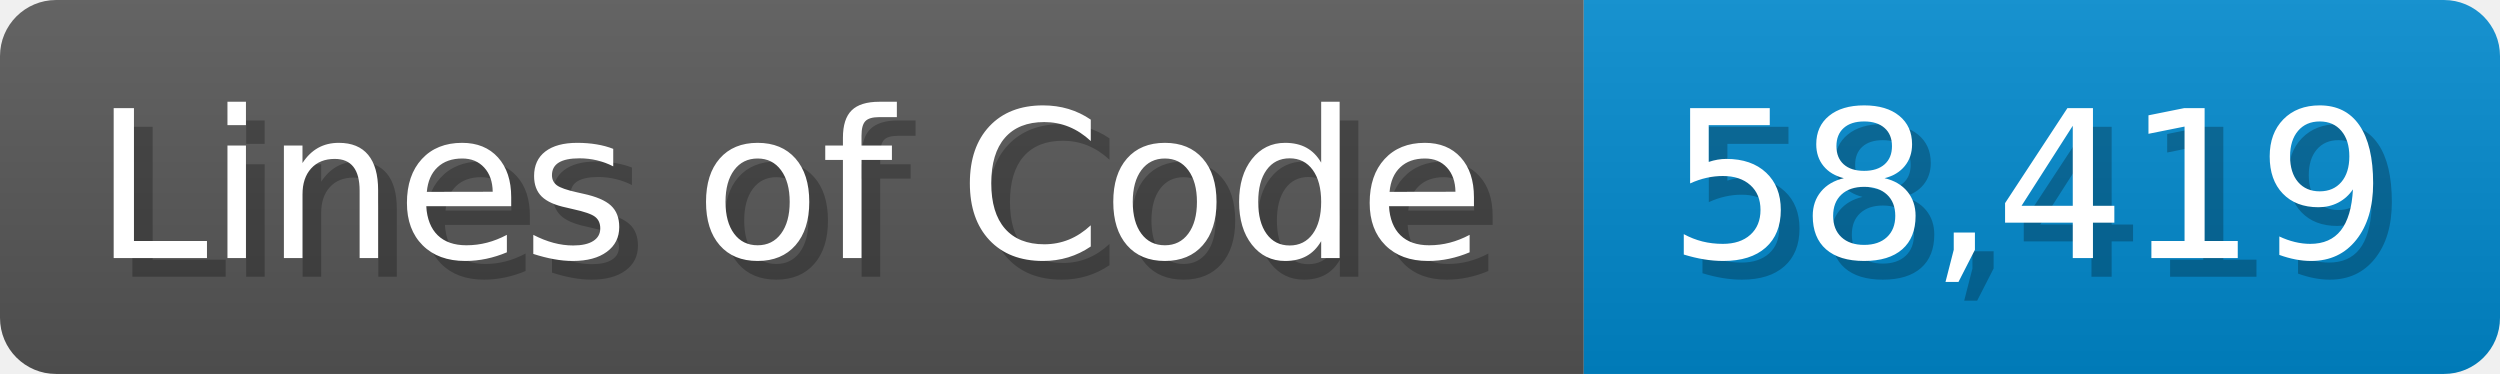
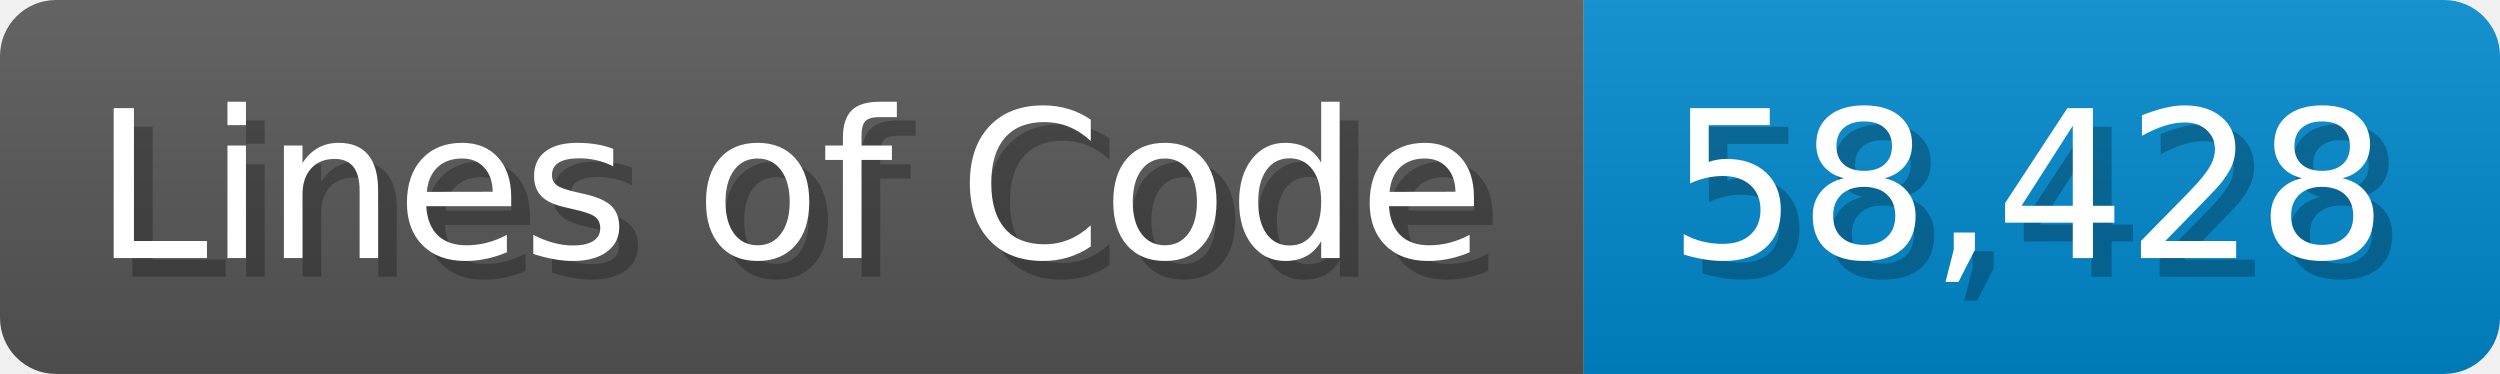
<svg xmlns="http://www.w3.org/2000/svg" width="133.7" height="20" viewBox="0 0 1337 200">
  <linearGradient id="a" x2="0" y2="100%">
    <stop offset="0" stop-opacity=".1" stop-color="#EEE" />
    <stop offset="1" stop-opacity=".1" />
  </linearGradient>
  <mask id="m">
    <rect width="1337" height="200" rx="30" fill="#FFF" />
  </mask>
  <g mask="url(#m)">
    <rect width="847" height="200" fill="#555" />
    <rect width="490" height="200" fill="#08C" x="847" />
    <rect width="1337" height="200" fill="url(#a)" />
  </g>
  <g fill="#fff" text-anchor="start" font-family="Verdana,DejaVu Sans,sans-serif" font-size="110">
    <text x="60" y="148" textLength="747" fill="#000" opacity="0.25">Lines of Code</text>
    <text x="50" y="138" textLength="747">Lines of Code</text>
-     <text x="902" y="148" textLength="390" fill="#000" opacity="0.25">58,419</text>
-     <text x="892" y="138" textLength="390">58,419</text>
+     <text x="902" y="148" textLength="390" fill="#000" opacity="0.25">58,428</text>
+     <text x="892" y="138" textLength="390">58,428</text>
  </g>
</svg>
